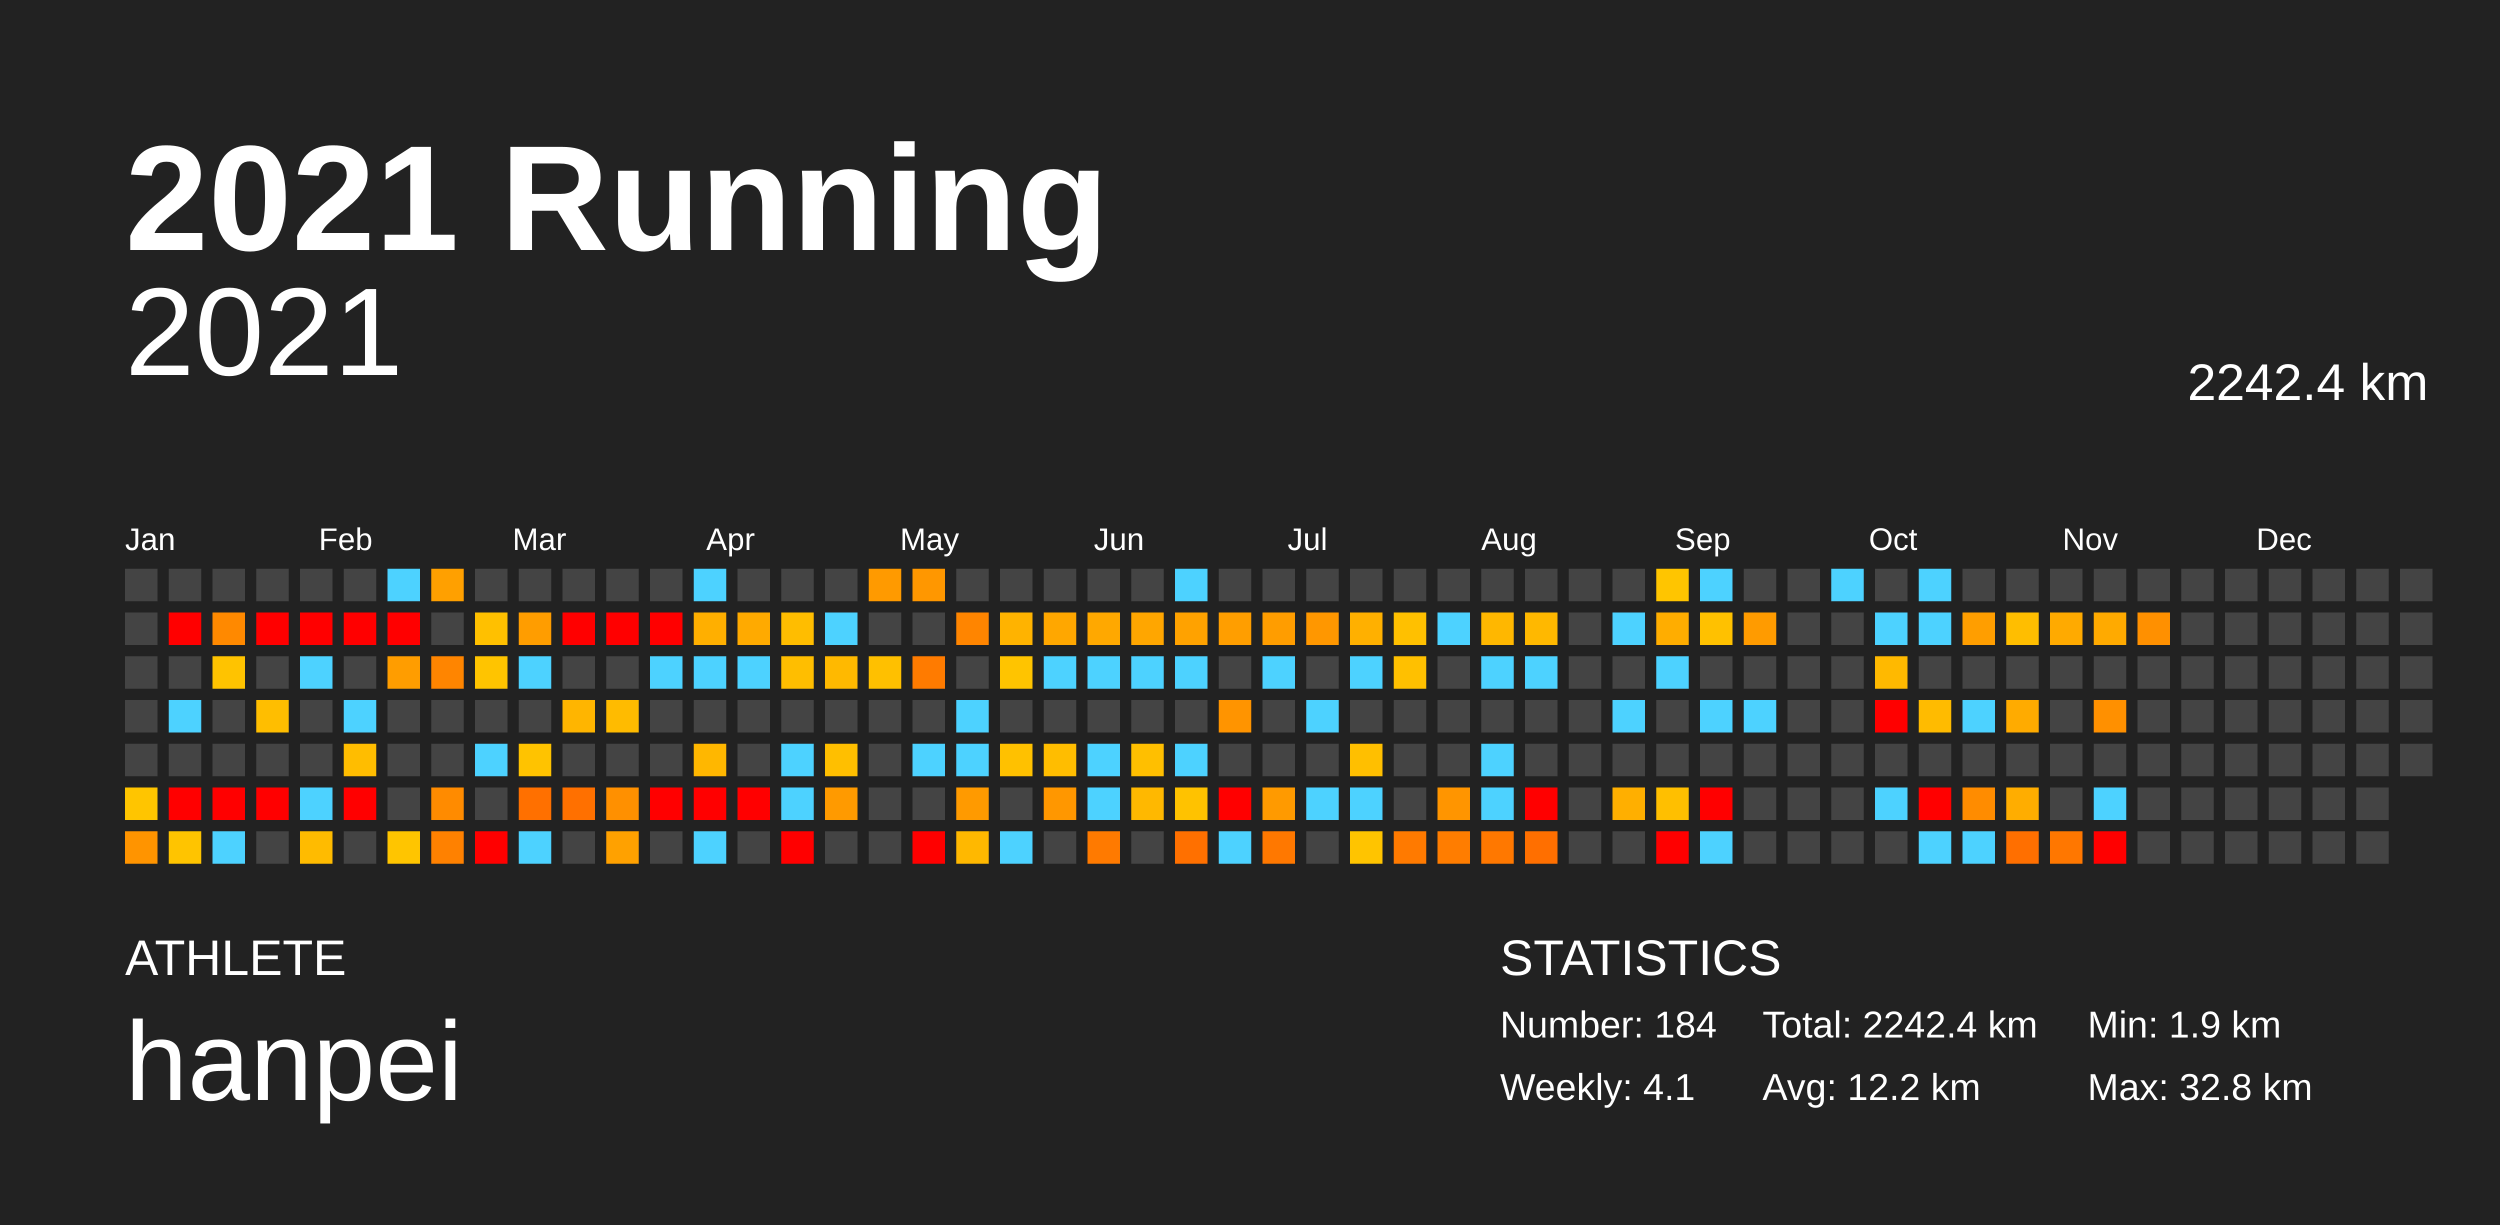
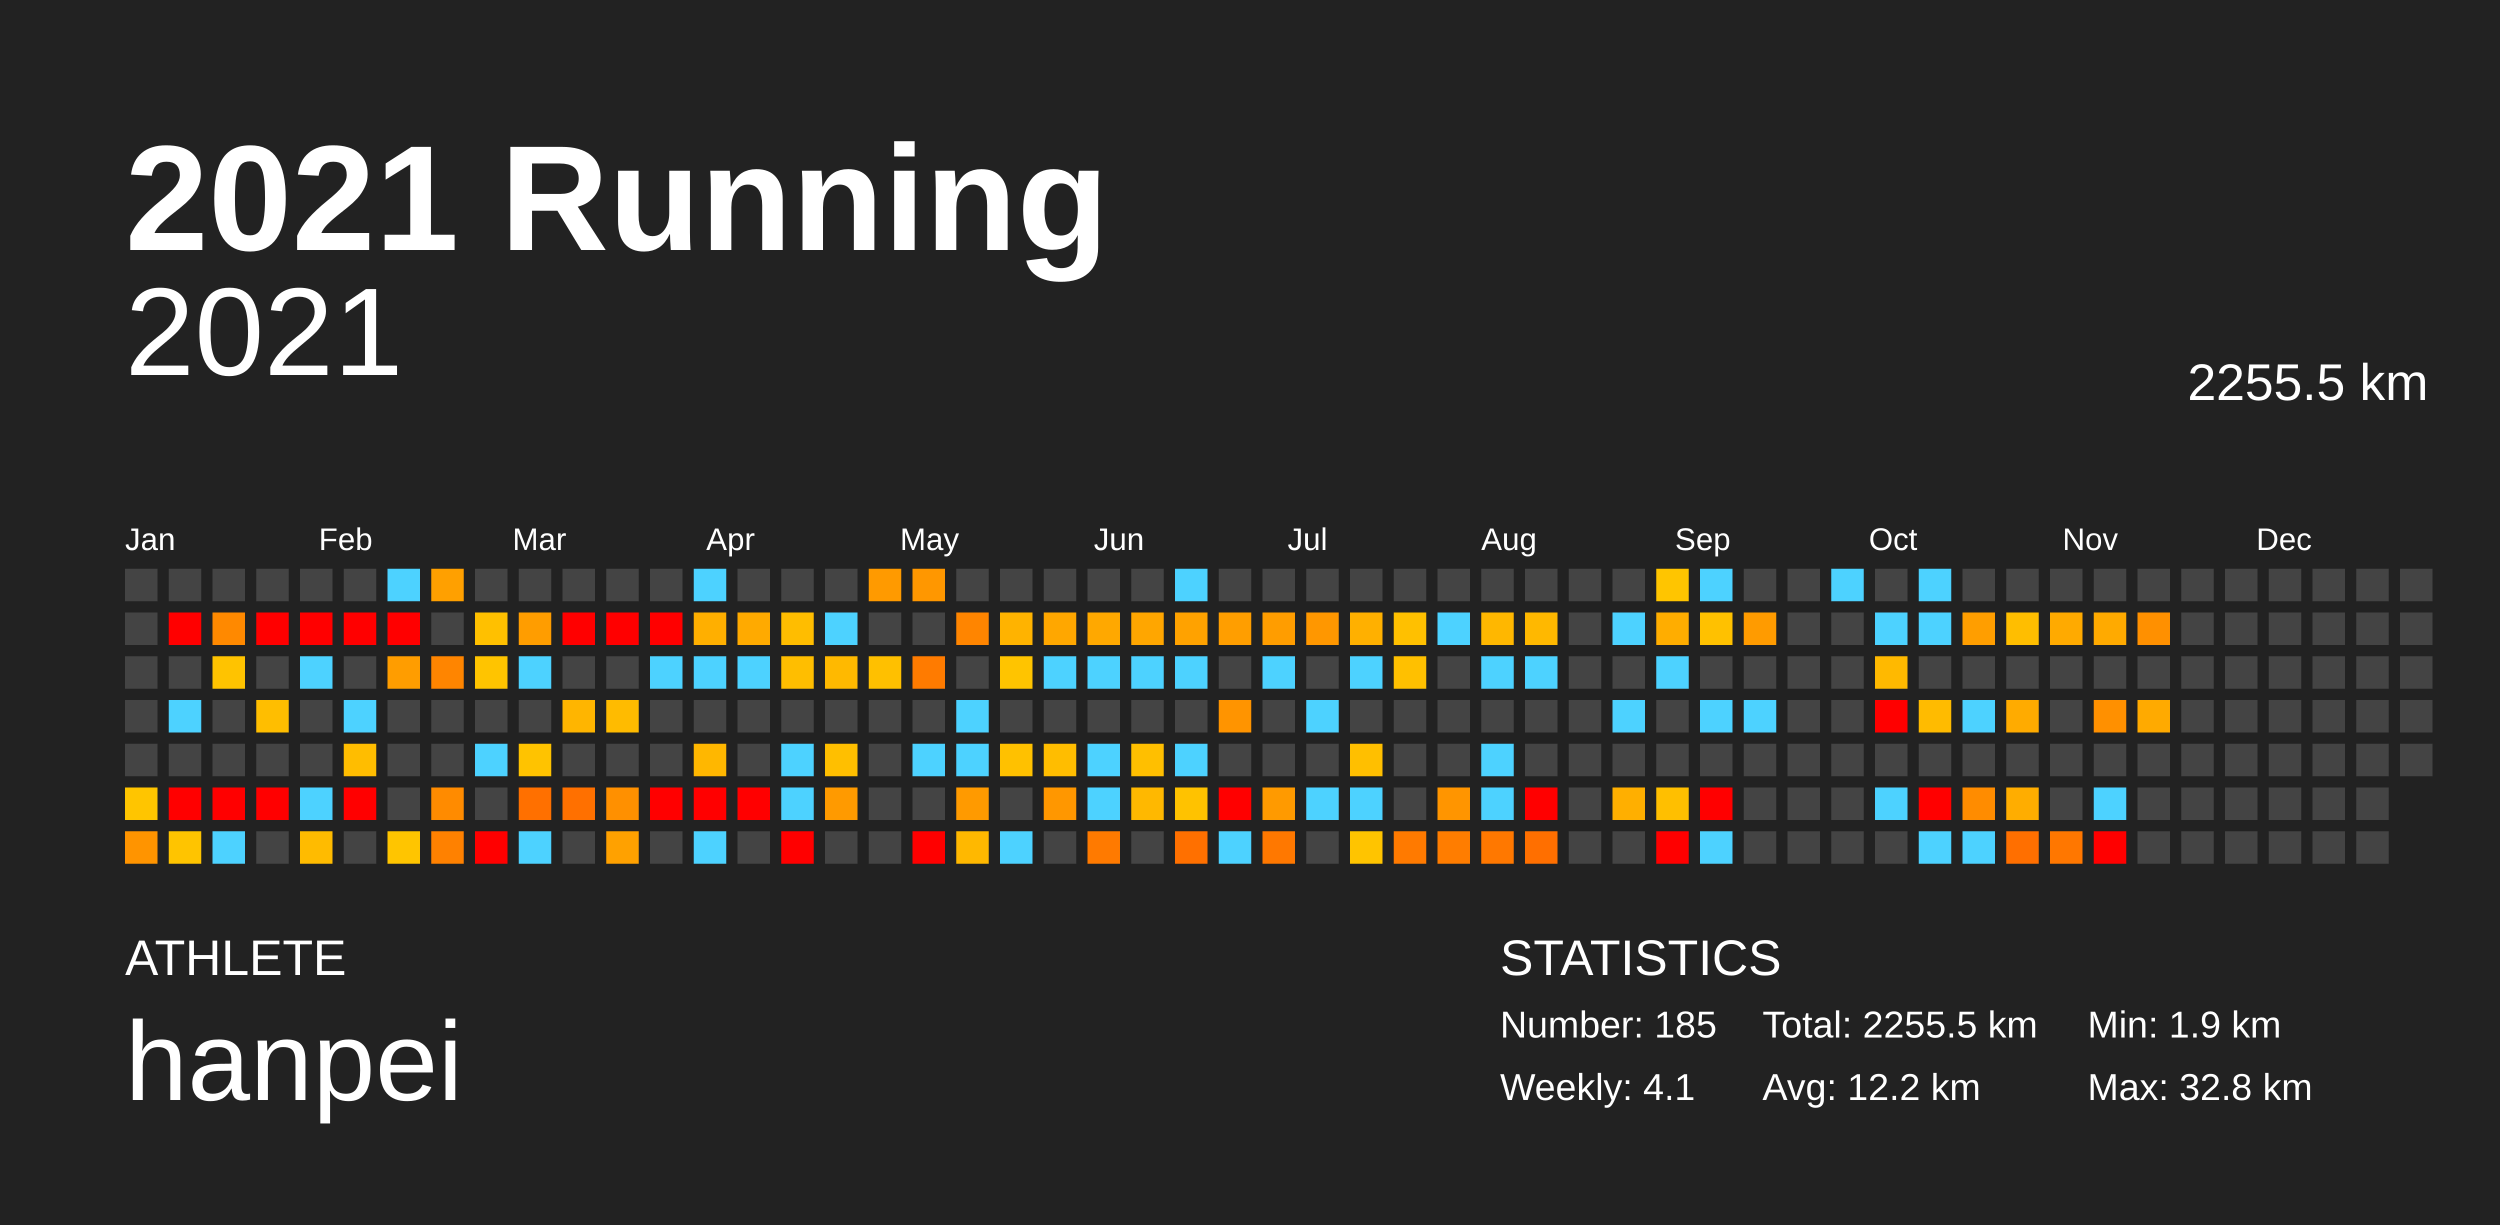
<svg xmlns="http://www.w3.org/2000/svg" baseProfile="full" height="98mm" version="1.1" viewBox="0,0,200,98" width="200mm">
  <defs />
  <rect fill="#222222" height="98" width="200" x="0" y="0" />
  <text fill="#FFFFFF" style="font-size:12px; font-family:Arial; font-weight:bold;" x="10" y="20">2021 Running</text>
  <text fill="#FFFFFF" style="font-size:4px; font-family:Arial" x="10" y="78">ATHLETE</text>
  <text fill="#FFFFFF" style="font-size:9px; font-family:Arial" x="10" y="88">hanpei</text>
  <text fill="#FFFFFF" style="font-size:4px; font-family:Arial" x="120" y="78">STATISTICS</text>
-   <text fill="#FFFFFF" style="font-size:3px; font-family:Arial" x="120" y="83">Number: 184</text>
+   <text fill="#FFFFFF" style="font-size:3px; font-family:Arial" x="120" y="83">Number: 185</text>
  <text fill="#FFFFFF" style="font-size:3px; font-family:Arial" x="120" y="88">Weekly: 4.1</text>
-   <text fill="#FFFFFF" style="font-size:3px; font-family:Arial" x="141" y="83">Total: 2242.4 km</text>
+   <text fill="#FFFFFF" style="font-size:3px; font-family:Arial" x="141" y="83">Total: 2255.5 km</text>
  <text fill="#FFFFFF" style="font-size:3px; font-family:Arial" x="141" y="88">Avg: 12.2 km</text>
  <text fill="#FFFFFF" style="font-size:3px; font-family:Arial" x="167" y="83">Min: 1.9 km</text>
  <text fill="#FFFFFF" style="font-size:3px; font-family:Arial" x="167" y="88">Max: 32.8 km</text>
  <text alignment-baseline="hanging" fill="#FFFFFF" style="font-size:10.0px; font-family:Arial;" x="10" y="30">2021</text>
-   <text alignment-baseline="hanging" fill="#FFFFFF" style="font-size:4.125px; font-family:Arial;" x="175" y="32">2242.4 km</text>
+   <text alignment-baseline="hanging" fill="#FFFFFF" style="font-size:4.125px; font-family:Arial;" x="175" y="32">2255.5 km</text>
  <text fill="#FFFFFF" style="font-size:2.5px; font-family:Arial" x="10.0" y="44">Jan</text>
  <text fill="#FFFFFF" style="font-size:2.5px; font-family:Arial" x="25.5" y="44">Feb</text>
  <text fill="#FFFFFF" style="font-size:2.5px; font-family:Arial" x="41.0" y="44">Mar</text>
  <text fill="#FFFFFF" style="font-size:2.5px; font-family:Arial" x="56.5" y="44">Apr</text>
  <text fill="#FFFFFF" style="font-size:2.5px; font-family:Arial" x="72.0" y="44">May</text>
  <text fill="#FFFFFF" style="font-size:2.5px; font-family:Arial" x="87.5" y="44">Jun</text>
  <text fill="#FFFFFF" style="font-size:2.5px; font-family:Arial" x="103.0" y="44">Jul</text>
  <text fill="#FFFFFF" style="font-size:2.5px; font-family:Arial" x="118.5" y="44">Aug</text>
  <text fill="#FFFFFF" style="font-size:2.5px; font-family:Arial" x="134.0" y="44">Sep</text>
  <text fill="#FFFFFF" style="font-size:2.5px; font-family:Arial" x="149.5" y="44">Oct</text>
  <text fill="#FFFFFF" style="font-size:2.5px; font-family:Arial" x="165.0" y="44">Nov</text>
  <text fill="#FFFFFF" style="font-size:2.5px; font-family:Arial" x="180.5" y="44">Dec</text>
  <rect fill="#444444" height="2.6" width="2.6" x="10.0" y="45.5" />
  <rect fill="#444444" height="2.6" width="2.6" x="10.0" y="49.0" />
  <rect fill="#444444" height="2.6" width="2.6" x="10.0" y="52.5" />
  <rect fill="#444444" height="2.6" width="2.6" x="10.0" y="56.0" />
  <rect fill="#444444" height="2.6" width="2.6" x="10.0" y="59.5" />
  <rect fill="#ffc500" height="2.6" width="2.6" x="10.0" y="63.0" />
  <rect fill="#ff9400" height="2.6" width="2.6" x="10.0" y="66.5" />
  <rect fill="#444444" height="2.6" width="2.6" x="13.5" y="45.5" />
  <rect fill="red" height="2.6" width="2.6" x="13.5" y="49.0" />
  <rect fill="#444444" height="2.6" width="2.6" x="13.5" y="52.5" />
  <rect fill="#4dd2ff" height="2.6" width="2.6" x="13.5" y="56.0" />
  <rect fill="#444444" height="2.6" width="2.6" x="13.5" y="59.5" />
  <rect fill="red" height="2.6" width="2.6" x="13.5" y="63.0" />
  <rect fill="#ffc400" height="2.6" width="2.6" x="13.5" y="66.5" />
  <rect fill="#444444" height="2.6" width="2.6" x="17.0" y="45.5" />
  <rect fill="#ff8900" height="2.6" width="2.6" x="17.0" y="49.0" />
  <rect fill="#ffc300" height="2.6" width="2.6" x="17.0" y="52.5" />
  <rect fill="#444444" height="2.6" width="2.6" x="17.0" y="56.0" />
  <rect fill="#444444" height="2.6" width="2.6" x="17.0" y="59.5" />
  <rect fill="red" height="2.6" width="2.6" x="17.0" y="63.0" />
  <rect fill="#4dd2ff" height="2.6" width="2.6" x="17.0" y="66.5" />
  <rect fill="#444444" height="2.6" width="2.6" x="20.5" y="45.5" />
  <rect fill="red" height="2.6" width="2.6" x="20.5" y="49.0" />
  <rect fill="#444444" height="2.6" width="2.6" x="20.5" y="52.5" />
  <rect fill="#ffbe00" height="2.6" width="2.6" x="20.5" y="56.0" />
  <rect fill="#444444" height="2.6" width="2.6" x="20.5" y="59.5" />
  <rect fill="red" height="2.6" width="2.6" x="20.5" y="63.0" />
  <rect fill="#444444" height="2.6" width="2.6" x="20.5" y="66.5" />
  <rect fill="#444444" height="2.6" width="2.6" x="24.0" y="45.5" />
  <rect fill="red" height="2.6" width="2.6" x="24.0" y="49.0" />
  <rect fill="#4dd2ff" height="2.6" width="2.6" x="24.0" y="52.5" />
  <rect fill="#444444" height="2.6" width="2.6" x="24.0" y="56.0" />
  <rect fill="#444444" height="2.6" width="2.6" x="24.0" y="59.5" />
  <rect fill="#4dd2ff" height="2.6" width="2.6" x="24.0" y="63.0" />
  <rect fill="#ffbb00" height="2.6" width="2.6" x="24.0" y="66.5" />
  <rect fill="#444444" height="2.6" width="2.6" x="27.5" y="45.5" />
  <rect fill="red" height="2.6" width="2.6" x="27.5" y="49.0" />
  <rect fill="#444444" height="2.6" width="2.6" x="27.5" y="52.5" />
  <rect fill="#4dd2ff" height="2.6" width="2.6" x="27.5" y="56.0" />
  <rect fill="#ffbd00" height="2.6" width="2.6" x="27.5" y="59.5" />
  <rect fill="red" height="2.6" width="2.6" x="27.5" y="63.0" />
  <rect fill="#444444" height="2.6" width="2.6" x="27.5" y="66.5" />
  <rect fill="#4dd2ff" height="2.6" width="2.6" x="31.0" y="45.5" />
  <rect fill="red" height="2.6" width="2.6" x="31.0" y="49.0" />
  <rect fill="#ff9d00" height="2.6" width="2.6" x="31.0" y="52.5" />
  <rect fill="#444444" height="2.6" width="2.6" x="31.0" y="56.0" />
  <rect fill="#444444" height="2.6" width="2.6" x="31.0" y="59.5" />
  <rect fill="#444444" height="2.6" width="2.6" x="31.0" y="63.0" />
  <rect fill="#ffc500" height="2.6" width="2.6" x="31.0" y="66.5" />
  <rect fill="#ffa000" height="2.6" width="2.6" x="34.5" y="45.5" />
  <rect fill="#444444" height="2.6" width="2.6" x="34.5" y="49.0" />
  <rect fill="#ff8500" height="2.6" width="2.6" x="34.5" y="52.5" />
  <rect fill="#444444" height="2.6" width="2.6" x="34.5" y="56.0" />
  <rect fill="#444444" height="2.6" width="2.6" x="34.5" y="59.5" />
  <rect fill="#ff8b00" height="2.6" width="2.6" x="34.5" y="63.0" />
  <rect fill="#ff8100" height="2.6" width="2.6" x="34.5" y="66.5" />
  <rect fill="#444444" height="2.6" width="2.6" x="38.0" y="45.5" />
  <rect fill="#ffc000" height="2.6" width="2.6" x="38.0" y="49.0" />
  <rect fill="#ffc400" height="2.6" width="2.6" x="38.0" y="52.5" />
  <rect fill="#444444" height="2.6" width="2.6" x="38.0" y="56.0" />
  <rect fill="#4dd2ff" height="2.6" width="2.6" x="38.0" y="59.5" />
  <rect fill="#444444" height="2.6" width="2.6" x="38.0" y="63.0" />
  <rect fill="red" height="2.6" width="2.6" x="38.0" y="66.5" />
  <rect fill="#444444" height="2.6" width="2.6" x="41.5" y="45.5" />
  <rect fill="#ff9d00" height="2.6" width="2.6" x="41.5" y="49.0" />
  <rect fill="#4dd2ff" height="2.6" width="2.6" x="41.5" y="52.5" />
  <rect fill="#444444" height="2.6" width="2.6" x="41.5" y="56.0" />
  <rect fill="#ffc300" height="2.6" width="2.6" x="41.5" y="59.5" />
  <rect fill="#ff7000" height="2.6" width="2.6" x="41.5" y="63.0" />
  <rect fill="#4dd2ff" height="2.6" width="2.6" x="41.5" y="66.5" />
  <rect fill="#444444" height="2.6" width="2.6" x="45.0" y="45.5" />
  <rect fill="red" height="2.6" width="2.6" x="45.0" y="49.0" />
  <rect fill="#444444" height="2.6" width="2.6" x="45.0" y="52.5" />
  <rect fill="#ffb500" height="2.6" width="2.6" x="45.0" y="56.0" />
  <rect fill="#444444" height="2.6" width="2.6" x="45.0" y="59.5" />
  <rect fill="#ff7000" height="2.6" width="2.6" x="45.0" y="63.0" />
  <rect fill="#444444" height="2.6" width="2.6" x="45.0" y="66.5" />
  <rect fill="#444444" height="2.6" width="2.6" x="48.5" y="45.5" />
  <rect fill="red" height="2.6" width="2.6" x="48.5" y="49.0" />
  <rect fill="#444444" height="2.6" width="2.6" x="48.5" y="52.5" />
  <rect fill="#ffbb00" height="2.6" width="2.6" x="48.5" y="56.0" />
  <rect fill="#444444" height="2.6" width="2.6" x="48.5" y="59.5" />
  <rect fill="#ff9000" height="2.6" width="2.6" x="48.5" y="63.0" />
  <rect fill="#ffa100" height="2.6" width="2.6" x="48.5" y="66.5" />
  <rect fill="#444444" height="2.6" width="2.6" x="52.0" y="45.5" />
  <rect fill="red" height="2.6" width="2.6" x="52.0" y="49.0" />
  <rect fill="#4dd2ff" height="2.6" width="2.6" x="52.0" y="52.5" />
  <rect fill="#444444" height="2.6" width="2.6" x="52.0" y="56.0" />
  <rect fill="#444444" height="2.6" width="2.6" x="52.0" y="59.5" />
  <rect fill="red" height="2.6" width="2.6" x="52.0" y="63.0" />
  <rect fill="#444444" height="2.6" width="2.6" x="52.0" y="66.5" />
  <rect fill="#4dd2ff" height="2.6" width="2.6" x="55.5" y="45.5" />
  <rect fill="#ffaf00" height="2.6" width="2.6" x="55.5" y="49.0" />
  <rect fill="#4dd2ff" height="2.6" width="2.6" x="55.5" y="52.5" />
  <rect fill="#444444" height="2.6" width="2.6" x="55.5" y="56.0" />
  <rect fill="#ffb700" height="2.6" width="2.6" x="55.5" y="59.5" />
  <rect fill="red" height="2.6" width="2.6" x="55.5" y="63.0" />
  <rect fill="#4dd2ff" height="2.6" width="2.6" x="55.5" y="66.5" />
  <rect fill="#444444" height="2.6" width="2.6" x="59.0" y="45.5" />
  <rect fill="#ffaa00" height="2.6" width="2.6" x="59.0" y="49.0" />
  <rect fill="#4dd2ff" height="2.6" width="2.6" x="59.0" y="52.5" />
  <rect fill="#444444" height="2.6" width="2.6" x="59.0" y="56.0" />
  <rect fill="#444444" height="2.6" width="2.6" x="59.0" y="59.5" />
  <rect fill="red" height="2.6" width="2.6" x="59.0" y="63.0" />
  <rect fill="#444444" height="2.6" width="2.6" x="59.0" y="66.5" />
  <rect fill="#444444" height="2.6" width="2.6" x="62.5" y="45.5" />
  <rect fill="#ffbd00" height="2.6" width="2.6" x="62.5" y="49.0" />
  <rect fill="#ffbe00" height="2.6" width="2.6" x="62.5" y="52.5" />
  <rect fill="#444444" height="2.6" width="2.6" x="62.5" y="56.0" />
  <rect fill="#4dd2ff" height="2.6" width="2.6" x="62.5" y="59.5" />
  <rect fill="#4dd2ff" height="2.6" width="2.6" x="62.5" y="63.0" />
  <rect fill="red" height="2.6" width="2.6" x="62.5" y="66.5" />
  <rect fill="#444444" height="2.6" width="2.6" x="66.0" y="45.5" />
  <rect fill="#4dd2ff" height="2.6" width="2.6" x="66.0" y="49.0" />
  <rect fill="#ffb900" height="2.6" width="2.6" x="66.0" y="52.5" />
  <rect fill="#444444" height="2.6" width="2.6" x="66.0" y="56.0" />
  <rect fill="#ffbf00" height="2.6" width="2.6" x="66.0" y="59.5" />
  <rect fill="#ff9a00" height="2.6" width="2.6" x="66.0" y="63.0" />
  <rect fill="#444444" height="2.6" width="2.6" x="66.0" y="66.5" />
  <rect fill="#ff9a00" height="2.6" width="2.6" x="69.5" y="45.5" />
  <rect fill="#444444" height="2.6" width="2.6" x="69.5" y="49.0" />
  <rect fill="#ffc000" height="2.6" width="2.6" x="69.5" y="52.5" />
  <rect fill="#444444" height="2.6" width="2.6" x="69.5" y="56.0" />
  <rect fill="#444444" height="2.6" width="2.6" x="69.5" y="59.5" />
  <rect fill="#444444" height="2.6" width="2.6" x="69.5" y="63.0" />
  <rect fill="#444444" height="2.6" width="2.6" x="69.5" y="66.5" />
  <rect fill="#ff9700" height="2.6" width="2.6" x="73.0" y="45.5" />
  <rect fill="#444444" height="2.6" width="2.6" x="73.0" y="49.0" />
  <rect fill="#ff7b00" height="2.6" width="2.6" x="73.0" y="52.5" />
  <rect fill="#444444" height="2.6" width="2.6" x="73.0" y="56.0" />
  <rect fill="#4dd2ff" height="2.6" width="2.6" x="73.0" y="59.5" />
  <rect fill="#444444" height="2.6" width="2.6" x="73.0" y="63.0" />
  <rect fill="red" height="2.6" width="2.6" x="73.0" y="66.5" />
  <rect fill="#444444" height="2.6" width="2.6" x="76.5" y="45.5" />
  <rect fill="#ff8500" height="2.6" width="2.6" x="76.5" y="49.0" />
  <rect fill="#444444" height="2.6" width="2.6" x="76.5" y="52.5" />
  <rect fill="#4dd2ff" height="2.6" width="2.6" x="76.5" y="56.0" />
  <rect fill="#4dd2ff" height="2.6" width="2.6" x="76.5" y="59.5" />
  <rect fill="#ff9a00" height="2.6" width="2.6" x="76.5" y="63.0" />
  <rect fill="#ffb800" height="2.6" width="2.6" x="76.5" y="66.5" />
  <rect fill="#444444" height="2.6" width="2.6" x="80.0" y="45.5" />
  <rect fill="#ffb300" height="2.6" width="2.6" x="80.0" y="49.0" />
  <rect fill="#ffc400" height="2.6" width="2.6" x="80.0" y="52.5" />
  <rect fill="#444444" height="2.6" width="2.6" x="80.0" y="56.0" />
  <rect fill="#ffc100" height="2.6" width="2.6" x="80.0" y="59.5" />
  <rect fill="#444444" height="2.6" width="2.6" x="80.0" y="63.0" />
  <rect fill="#4dd2ff" height="2.6" width="2.6" x="80.0" y="66.5" />
  <rect fill="#444444" height="2.6" width="2.6" x="83.5" y="45.5" />
  <rect fill="#ffa700" height="2.6" width="2.6" x="83.5" y="49.0" />
  <rect fill="#4dd2ff" height="2.6" width="2.6" x="83.5" y="52.5" />
  <rect fill="#444444" height="2.6" width="2.6" x="83.5" y="56.0" />
  <rect fill="#ffbd00" height="2.6" width="2.6" x="83.5" y="59.5" />
  <rect fill="#ff9700" height="2.6" width="2.6" x="83.5" y="63.0" />
  <rect fill="#444444" height="2.6" width="2.6" x="83.5" y="66.5" />
  <rect fill="#444444" height="2.6" width="2.6" x="87.0" y="45.5" />
  <rect fill="#ffa800" height="2.6" width="2.6" x="87.0" y="49.0" />
  <rect fill="#4dd2ff" height="2.6" width="2.6" x="87.0" y="52.5" />
  <rect fill="#444444" height="2.6" width="2.6" x="87.0" y="56.0" />
  <rect fill="#4dd2ff" height="2.6" width="2.6" x="87.0" y="59.5" />
  <rect fill="#4dd2ff" height="2.6" width="2.6" x="87.0" y="63.0" />
  <rect fill="#ff7a00" height="2.6" width="2.6" x="87.0" y="66.5" />
  <rect fill="#444444" height="2.6" width="2.6" x="90.5" y="45.5" />
  <rect fill="#ffa600" height="2.6" width="2.6" x="90.5" y="49.0" />
  <rect fill="#4dd2ff" height="2.6" width="2.6" x="90.5" y="52.5" />
  <rect fill="#444444" height="2.6" width="2.6" x="90.5" y="56.0" />
  <rect fill="#ffbf00" height="2.6" width="2.6" x="90.5" y="59.5" />
  <rect fill="#ffb800" height="2.6" width="2.6" x="90.5" y="63.0" />
  <rect fill="#444444" height="2.6" width="2.6" x="90.5" y="66.5" />
  <rect fill="#4dd2ff" height="2.6" width="2.6" x="94.0" y="45.5" />
  <rect fill="#ffa200" height="2.6" width="2.6" x="94.0" y="49.0" />
  <rect fill="#4dd2ff" height="2.6" width="2.6" x="94.0" y="52.5" />
  <rect fill="#444444" height="2.6" width="2.6" x="94.0" y="56.0" />
  <rect fill="#4dd2ff" height="2.6" width="2.6" x="94.0" y="59.5" />
  <rect fill="#ffc200" height="2.6" width="2.6" x="94.0" y="63.0" />
  <rect fill="#ff7000" height="2.6" width="2.6" x="94.0" y="66.5" />
  <rect fill="#444444" height="2.6" width="2.6" x="97.5" y="45.5" />
  <rect fill="#ff9e00" height="2.6" width="2.6" x="97.5" y="49.0" />
  <rect fill="#444444" height="2.6" width="2.6" x="97.5" y="52.5" />
  <rect fill="#ff9400" height="2.6" width="2.6" x="97.5" y="56.0" />
  <rect fill="#444444" height="2.6" width="2.6" x="97.5" y="59.5" />
  <rect fill="red" height="2.6" width="2.6" x="97.5" y="63.0" />
  <rect fill="#4dd2ff" height="2.6" width="2.6" x="97.5" y="66.5" />
  <rect fill="#444444" height="2.6" width="2.6" x="101.0" y="45.5" />
  <rect fill="#ff9d00" height="2.6" width="2.6" x="101.0" y="49.0" />
  <rect fill="#4dd2ff" height="2.6" width="2.6" x="101.0" y="52.5" />
  <rect fill="#444444" height="2.6" width="2.6" x="101.0" y="56.0" />
  <rect fill="#444444" height="2.6" width="2.6" x="101.0" y="59.5" />
  <rect fill="#ff9a00" height="2.6" width="2.6" x="101.0" y="63.0" />
  <rect fill="#ff7800" height="2.6" width="2.6" x="101.0" y="66.5" />
  <rect fill="#444444" height="2.6" width="2.6" x="104.5" y="45.5" />
  <rect fill="#ff9700" height="2.6" width="2.6" x="104.5" y="49.0" />
  <rect fill="#444444" height="2.6" width="2.6" x="104.5" y="52.5" />
  <rect fill="#4dd2ff" height="2.6" width="2.6" x="104.5" y="56.0" />
  <rect fill="#444444" height="2.6" width="2.6" x="104.5" y="59.5" />
  <rect fill="#4dd2ff" height="2.6" width="2.6" x="104.5" y="63.0" />
  <rect fill="#444444" height="2.6" width="2.6" x="104.5" y="66.5" />
  <rect fill="#444444" height="2.6" width="2.6" x="108.0" y="45.5" />
  <rect fill="#ffb000" height="2.6" width="2.6" x="108.0" y="49.0" />
  <rect fill="#4dd2ff" height="2.6" width="2.6" x="108.0" y="52.5" />
  <rect fill="#444444" height="2.6" width="2.6" x="108.0" y="56.0" />
  <rect fill="#ffbf00" height="2.6" width="2.6" x="108.0" y="59.5" />
  <rect fill="#4dd2ff" height="2.6" width="2.6" x="108.0" y="63.0" />
  <rect fill="#ffc400" height="2.6" width="2.6" x="108.0" y="66.5" />
  <rect fill="#444444" height="2.6" width="2.6" x="111.5" y="45.5" />
  <rect fill="#ffc000" height="2.6" width="2.6" x="111.5" y="49.0" />
  <rect fill="#ffc000" height="2.6" width="2.6" x="111.5" y="52.5" />
  <rect fill="#444444" height="2.6" width="2.6" x="111.5" y="56.0" />
  <rect fill="#444444" height="2.6" width="2.6" x="111.5" y="59.5" />
  <rect fill="#444444" height="2.6" width="2.6" x="111.5" y="63.0" />
  <rect fill="#ff7a00" height="2.6" width="2.6" x="111.5" y="66.5" />
  <rect fill="#444444" height="2.6" width="2.6" x="115.0" y="45.5" />
  <rect fill="#4dd2ff" height="2.6" width="2.6" x="115.0" y="49.0" />
  <rect fill="#444444" height="2.6" width="2.6" x="115.0" y="52.5" />
  <rect fill="#444444" height="2.6" width="2.6" x="115.0" y="56.0" />
  <rect fill="#444444" height="2.6" width="2.6" x="115.0" y="59.5" />
  <rect fill="#ff9500" height="2.6" width="2.6" x="115.0" y="63.0" />
  <rect fill="#ff7d00" height="2.6" width="2.6" x="115.0" y="66.5" />
  <rect fill="#444444" height="2.6" width="2.6" x="118.5" y="45.5" />
  <rect fill="#ffb700" height="2.6" width="2.6" x="118.5" y="49.0" />
  <rect fill="#4dd2ff" height="2.6" width="2.6" x="118.5" y="52.5" />
  <rect fill="#444444" height="2.6" width="2.6" x="118.5" y="56.0" />
  <rect fill="#4dd2ff" height="2.6" width="2.6" x="118.5" y="59.5" />
  <rect fill="#4dd2ff" height="2.6" width="2.6" x="118.5" y="63.0" />
  <rect fill="#ff7800" height="2.6" width="2.6" x="118.5" y="66.5" />
  <rect fill="#444444" height="2.6" width="2.6" x="122.0" y="45.5" />
  <rect fill="#ffb800" height="2.6" width="2.6" x="122.0" y="49.0" />
  <rect fill="#4dd2ff" height="2.6" width="2.6" x="122.0" y="52.5" />
  <rect fill="#444444" height="2.6" width="2.6" x="122.0" y="56.0" />
  <rect fill="#444444" height="2.6" width="2.6" x="122.0" y="59.5" />
  <rect fill="red" height="2.6" width="2.6" x="122.0" y="63.0" />
  <rect fill="#ff6f00" height="2.6" width="2.6" x="122.0" y="66.5" />
  <rect fill="#444444" height="2.6" width="2.6" x="125.5" y="45.5" />
  <rect fill="#444444" height="2.6" width="2.6" x="125.5" y="49.0" />
  <rect fill="#444444" height="2.6" width="2.6" x="125.5" y="52.5" />
  <rect fill="#444444" height="2.6" width="2.6" x="125.5" y="56.0" />
  <rect fill="#444444" height="2.6" width="2.6" x="125.5" y="59.5" />
  <rect fill="#444444" height="2.6" width="2.6" x="125.5" y="63.0" />
  <rect fill="#444444" height="2.6" width="2.6" x="125.5" y="66.5" />
  <rect fill="#444444" height="2.6" width="2.6" x="129.0" y="45.5" />
  <rect fill="#4dd2ff" height="2.6" width="2.6" x="129.0" y="49.0" />
  <rect fill="#444444" height="2.6" width="2.6" x="129.0" y="52.5" />
  <rect fill="#4dd2ff" height="2.6" width="2.6" x="129.0" y="56.0" />
  <rect fill="#444444" height="2.6" width="2.6" x="129.0" y="59.5" />
  <rect fill="#ffaf00" height="2.6" width="2.6" x="129.0" y="63.0" />
  <rect fill="#444444" height="2.6" width="2.6" x="129.0" y="66.5" />
  <rect fill="#ffc500" height="2.6" width="2.6" x="132.5" y="45.5" />
  <rect fill="#ffad00" height="2.6" width="2.6" x="132.5" y="49.0" />
  <rect fill="#4dd2ff" height="2.6" width="2.6" x="132.5" y="52.5" />
  <rect fill="#444444" height="2.6" width="2.6" x="132.5" y="56.0" />
  <rect fill="#444444" height="2.6" width="2.6" x="132.5" y="59.5" />
  <rect fill="#ffbf00" height="2.6" width="2.6" x="132.5" y="63.0" />
  <rect fill="red" height="2.6" width="2.6" x="132.5" y="66.5" />
  <rect fill="#4dd2ff" height="2.6" width="2.6" x="136.0" y="45.5" />
  <rect fill="#ffc100" height="2.6" width="2.6" x="136.0" y="49.0" />
  <rect fill="#444444" height="2.6" width="2.6" x="136.0" y="52.5" />
  <rect fill="#4dd2ff" height="2.6" width="2.6" x="136.0" y="56.0" />
  <rect fill="#444444" height="2.6" width="2.6" x="136.0" y="59.5" />
  <rect fill="red" height="2.6" width="2.6" x="136.0" y="63.0" />
  <rect fill="#4dd2ff" height="2.6" width="2.6" x="136.0" y="66.5" />
  <rect fill="#444444" height="2.6" width="2.6" x="139.5" y="45.5" />
  <rect fill="#ff9b00" height="2.6" width="2.6" x="139.5" y="49.0" />
  <rect fill="#444444" height="2.6" width="2.6" x="139.5" y="52.5" />
  <rect fill="#4dd2ff" height="2.6" width="2.6" x="139.5" y="56.0" />
  <rect fill="#444444" height="2.6" width="2.6" x="139.5" y="59.5" />
  <rect fill="#444444" height="2.6" width="2.6" x="139.5" y="63.0" />
  <rect fill="#444444" height="2.6" width="2.6" x="139.5" y="66.5" />
  <rect fill="#444444" height="2.6" width="2.6" x="143.0" y="45.5" />
  <rect fill="#444444" height="2.6" width="2.6" x="143.0" y="49.0" />
  <rect fill="#444444" height="2.6" width="2.6" x="143.0" y="52.5" />
  <rect fill="#444444" height="2.6" width="2.6" x="143.0" y="56.0" />
  <rect fill="#444444" height="2.6" width="2.6" x="143.0" y="59.5" />
  <rect fill="#444444" height="2.6" width="2.6" x="143.0" y="63.0" />
  <rect fill="#444444" height="2.6" width="2.6" x="143.0" y="66.5" />
  <rect fill="#4dd2ff" height="2.6" width="2.6" x="146.5" y="45.5" />
  <rect fill="#444444" height="2.6" width="2.6" x="146.5" y="49.0" />
  <rect fill="#444444" height="2.6" width="2.6" x="146.5" y="52.5" />
  <rect fill="#444444" height="2.6" width="2.6" x="146.5" y="56.0" />
  <rect fill="#444444" height="2.6" width="2.6" x="146.5" y="59.5" />
  <rect fill="#444444" height="2.6" width="2.6" x="146.5" y="63.0" />
  <rect fill="#444444" height="2.6" width="2.6" x="146.5" y="66.5" />
  <rect fill="#444444" height="2.6" width="2.6" x="150.0" y="45.5" />
  <rect fill="#4dd2ff" height="2.6" width="2.6" x="150.0" y="49.0" />
  <rect fill="#ffb900" height="2.6" width="2.6" x="150.0" y="52.5" />
  <rect fill="red" height="2.6" width="2.6" x="150.0" y="56.0" />
  <rect fill="#444444" height="2.6" width="2.6" x="150.0" y="59.5" />
  <rect fill="#4dd2ff" height="2.6" width="2.6" x="150.0" y="63.0" />
  <rect fill="#444444" height="2.6" width="2.6" x="150.0" y="66.5" />
  <rect fill="#4dd2ff" height="2.6" width="2.6" x="153.5" y="45.5" />
  <rect fill="#4dd2ff" height="2.6" width="2.6" x="153.5" y="49.0" />
  <rect fill="#444444" height="2.6" width="2.6" x="153.5" y="52.5" />
  <rect fill="#ffbb00" height="2.6" width="2.6" x="153.5" y="56.0" />
  <rect fill="#444444" height="2.6" width="2.6" x="153.5" y="59.5" />
  <rect fill="red" height="2.6" width="2.6" x="153.5" y="63.0" />
  <rect fill="#4dd2ff" height="2.6" width="2.6" x="153.5" y="66.5" />
  <rect fill="#444444" height="2.6" width="2.6" x="157.0" y="45.5" />
  <rect fill="#ff9e00" height="2.6" width="2.6" x="157.0" y="49.0" />
  <rect fill="#444444" height="2.6" width="2.6" x="157.0" y="52.5" />
  <rect fill="#4dd2ff" height="2.6" width="2.6" x="157.0" y="56.0" />
  <rect fill="#444444" height="2.6" width="2.6" x="157.0" y="59.5" />
  <rect fill="#ff8c00" height="2.6" width="2.6" x="157.0" y="63.0" />
  <rect fill="#4dd2ff" height="2.6" width="2.6" x="157.0" y="66.5" />
  <rect fill="#444444" height="2.6" width="2.6" x="160.5" y="45.5" />
  <rect fill="#ffbe00" height="2.6" width="2.6" x="160.5" y="49.0" />
  <rect fill="#444444" height="2.6" width="2.6" x="160.5" y="52.5" />
  <rect fill="#ffab00" height="2.6" width="2.6" x="160.5" y="56.0" />
  <rect fill="#444444" height="2.6" width="2.6" x="160.5" y="59.5" />
  <rect fill="#ffad00" height="2.6" width="2.6" x="160.5" y="63.0" />
  <rect fill="#ff6f00" height="2.6" width="2.6" x="160.5" y="66.5" />
  <rect fill="#444444" height="2.6" width="2.6" x="164.0" y="45.5" />
  <rect fill="#ffaa00" height="2.6" width="2.6" x="164.0" y="49.0" />
  <rect fill="#444444" height="2.6" width="2.6" x="164.0" y="52.5" />
  <rect fill="#444444" height="2.6" width="2.6" x="164.0" y="56.0" />
  <rect fill="#444444" height="2.6" width="2.6" x="164.0" y="59.5" />
  <rect fill="#444444" height="2.6" width="2.6" x="164.0" y="63.0" />
  <rect fill="#ff7700" height="2.6" width="2.6" x="164.0" y="66.5" />
  <rect fill="#444444" height="2.6" width="2.6" x="167.5" y="45.5" />
  <rect fill="#ffaa00" height="2.6" width="2.6" x="167.5" y="49.0" />
  <rect fill="#444444" height="2.6" width="2.6" x="167.5" y="52.5" />
  <rect fill="#ff9000" height="2.6" width="2.6" x="167.5" y="56.0" />
  <rect fill="#444444" height="2.6" width="2.6" x="167.5" y="59.5" />
  <rect fill="#4dd2ff" height="2.6" width="2.6" x="167.5" y="63.0" />
  <rect fill="red" height="2.6" width="2.6" x="167.5" y="66.5" />
  <rect fill="#444444" height="2.6" width="2.6" x="171.0" y="45.5" />
  <rect fill="#ff9000" height="2.6" width="2.6" x="171.0" y="49.0" />
  <rect fill="#444444" height="2.6" width="2.6" x="171.0" y="52.5" />
-   <rect fill="#444444" height="2.6" width="2.6" x="171.0" y="56.0" />
+   <rect fill="#ffaa00" height="2.6" width="2.6" x="171.0" y="56.0" />
  <rect fill="#444444" height="2.6" width="2.6" x="171.0" y="59.5" />
  <rect fill="#444444" height="2.6" width="2.6" x="171.0" y="63.0" />
  <rect fill="#444444" height="2.6" width="2.6" x="171.0" y="66.5" />
  <rect fill="#444444" height="2.6" width="2.6" x="174.5" y="45.5" />
  <rect fill="#444444" height="2.6" width="2.6" x="174.5" y="49.0" />
  <rect fill="#444444" height="2.6" width="2.6" x="174.5" y="52.5" />
  <rect fill="#444444" height="2.6" width="2.6" x="174.5" y="56.0" />
  <rect fill="#444444" height="2.6" width="2.6" x="174.5" y="59.5" />
  <rect fill="#444444" height="2.6" width="2.6" x="174.5" y="63.0" />
  <rect fill="#444444" height="2.6" width="2.6" x="174.5" y="66.5" />
  <rect fill="#444444" height="2.6" width="2.6" x="178.0" y="45.5" />
  <rect fill="#444444" height="2.6" width="2.6" x="178.0" y="49.0" />
  <rect fill="#444444" height="2.6" width="2.6" x="178.0" y="52.5" />
  <rect fill="#444444" height="2.6" width="2.6" x="178.0" y="56.0" />
  <rect fill="#444444" height="2.6" width="2.6" x="178.0" y="59.5" />
  <rect fill="#444444" height="2.6" width="2.6" x="178.0" y="63.0" />
  <rect fill="#444444" height="2.6" width="2.6" x="178.0" y="66.5" />
  <rect fill="#444444" height="2.6" width="2.6" x="181.5" y="45.5" />
  <rect fill="#444444" height="2.6" width="2.6" x="181.5" y="49.0" />
  <rect fill="#444444" height="2.6" width="2.6" x="181.5" y="52.5" />
  <rect fill="#444444" height="2.6" width="2.6" x="181.5" y="56.0" />
  <rect fill="#444444" height="2.6" width="2.6" x="181.5" y="59.5" />
  <rect fill="#444444" height="2.6" width="2.6" x="181.5" y="63.0" />
  <rect fill="#444444" height="2.6" width="2.6" x="181.5" y="66.5" />
  <rect fill="#444444" height="2.6" width="2.6" x="185.0" y="45.5" />
  <rect fill="#444444" height="2.6" width="2.6" x="185.0" y="49.0" />
  <rect fill="#444444" height="2.6" width="2.6" x="185.0" y="52.5" />
  <rect fill="#444444" height="2.6" width="2.6" x="185.0" y="56.0" />
  <rect fill="#444444" height="2.6" width="2.6" x="185.0" y="59.5" />
  <rect fill="#444444" height="2.6" width="2.6" x="185.0" y="63.0" />
  <rect fill="#444444" height="2.6" width="2.6" x="185.0" y="66.5" />
  <rect fill="#444444" height="2.6" width="2.6" x="188.5" y="45.5" />
  <rect fill="#444444" height="2.6" width="2.6" x="188.5" y="49.0" />
  <rect fill="#444444" height="2.6" width="2.6" x="188.5" y="52.5" />
  <rect fill="#444444" height="2.6" width="2.6" x="188.5" y="56.0" />
  <rect fill="#444444" height="2.6" width="2.6" x="188.5" y="59.5" />
  <rect fill="#444444" height="2.6" width="2.6" x="188.5" y="63.0" />
  <rect fill="#444444" height="2.6" width="2.6" x="188.5" y="66.5" />
  <rect fill="#444444" height="2.6" width="2.6" x="192.0" y="45.5" />
  <rect fill="#444444" height="2.6" width="2.6" x="192.0" y="49.0" />
  <rect fill="#444444" height="2.6" width="2.6" x="192.0" y="52.5" />
  <rect fill="#444444" height="2.6" width="2.6" x="192.0" y="56.0" />
  <rect fill="#444444" height="2.6" width="2.6" x="192.0" y="59.5" />
</svg>
